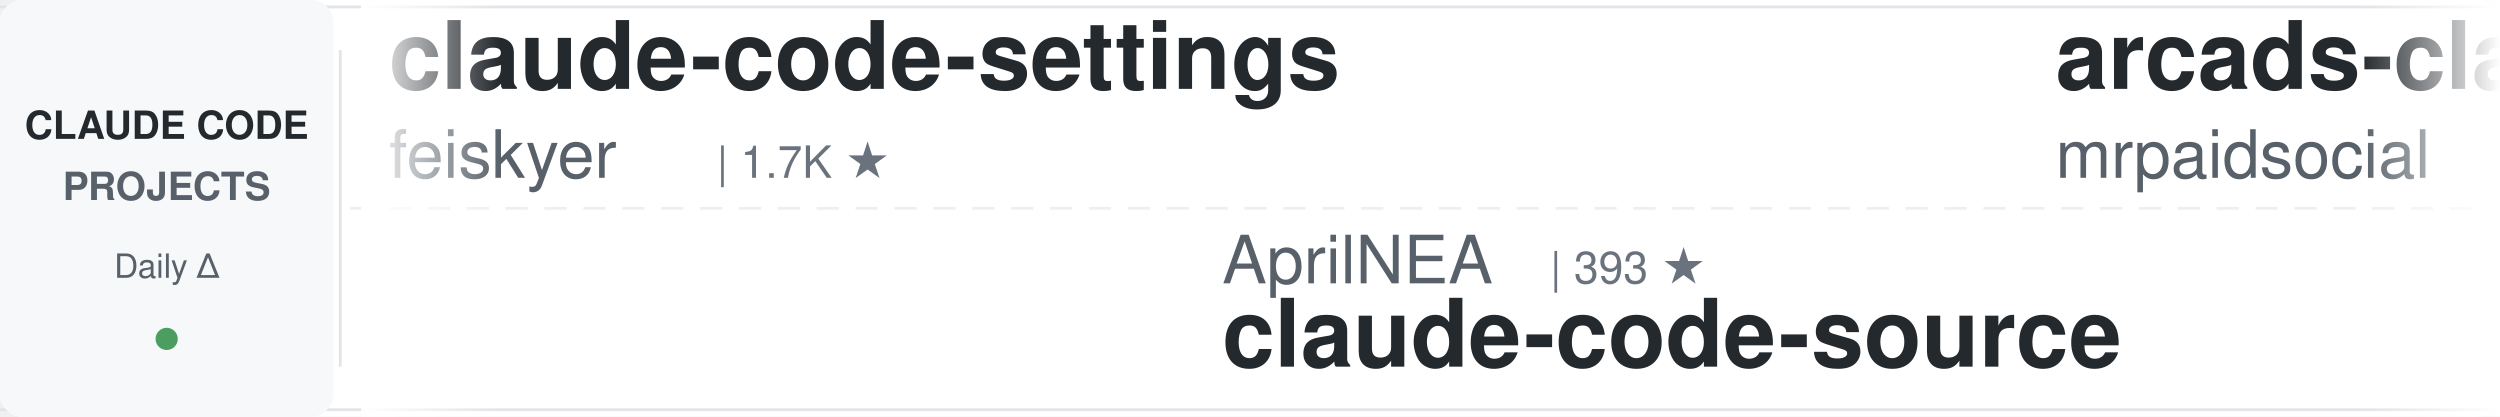
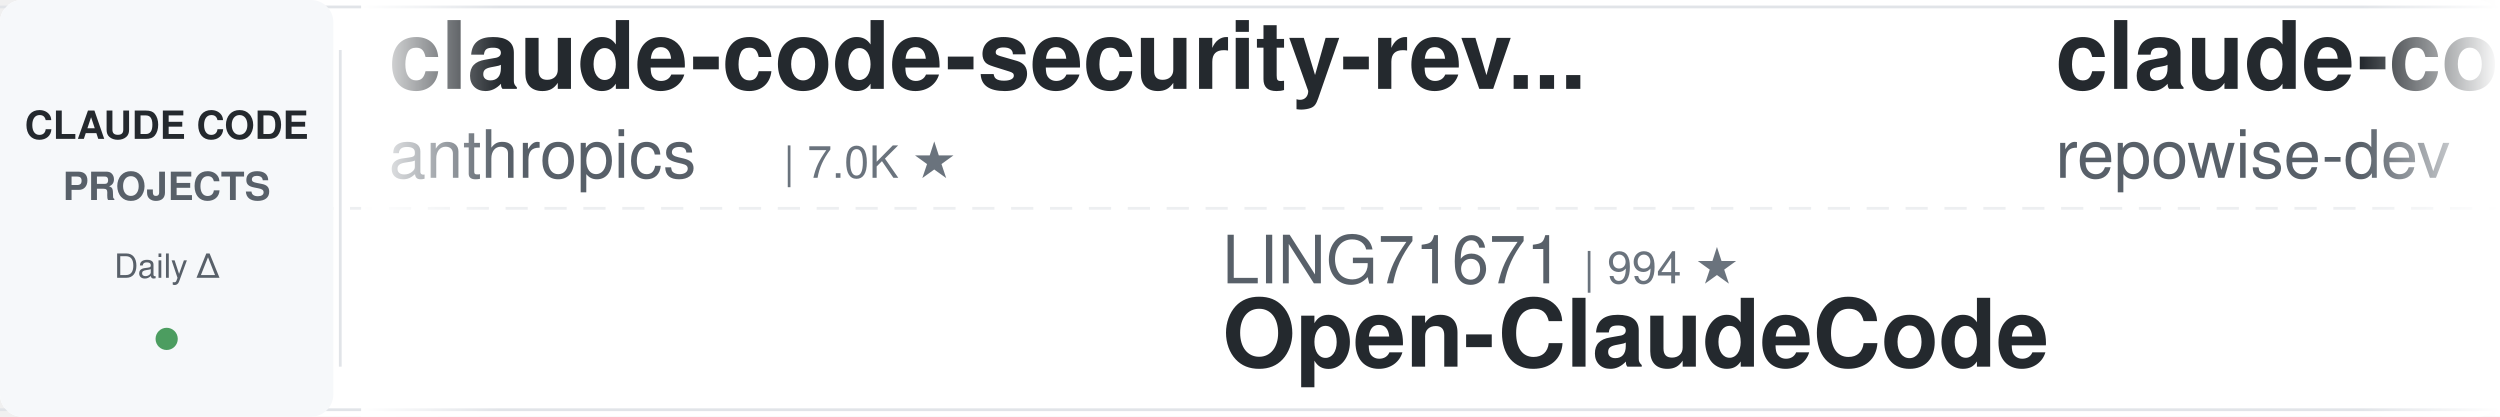
<svg xmlns="http://www.w3.org/2000/svg" width="900" height="150">
  <defs>
    <linearGradient id="leftFade" x1="0%" y1="0%" x2="100%" y2="0%">
      <stop offset="0%" style="stop-color:#ffffff;stop-opacity:1" />
      <stop offset="100%" style="stop-color:#ffffff;stop-opacity:0" />
    </linearGradient>
    <linearGradient id="rightFade" x1="0%" y1="0%" x2="100%" y2="0%">
      <stop offset="0%" style="stop-color:#ffffff;stop-opacity:0" />
      <stop offset="100%" style="stop-color:#ffffff;stop-opacity:1" />
    </linearGradient>
  </defs>
  <rect width="900" height="150" fill="#ffffff" rx="8" />
  <rect x="0" y="2" width="900" height="1" fill="#e1e4e8" />
  <rect x="0" y="147" width="900" height="1" fill="#e1e4e8" />
  <line x1="0" y1="75" x2="900" y2="75" stroke="#e1e4e8" stroke-width="1" stroke-dasharray="8 6" opacity="0.6" />
  <rect x="0" y="0" width="120" height="150" fill="#f6f8fa" rx="8" />
  <text x="60" y="50" font-family="-apple-system, BlinkMacSystemFont, 'Segoe UI', Helvetica, Arial, sans-serif" font-size="14" font-weight="600" fill="#24292e" text-anchor="middle">CLAUDE CODE</text>
  <text x="60" y="72" font-family="-apple-system, BlinkMacSystemFont, 'Segoe UI', Helvetica, Arial, sans-serif" font-size="14" font-weight="600" fill="#586069" text-anchor="middle">PROJECTS</text>
  <text x="60" y="100" font-family="-apple-system, BlinkMacSystemFont, 'Segoe UI', Helvetica, Arial, sans-serif" font-size="12" font-weight="500" fill="#586069" text-anchor="middle">Daily Δ</text>
  <circle cx="60" cy="122" r="4" fill="#22863a" opacity="0.8" />
  <rect x="122" y="18" width="1" height="114" fill="#e1e4e8" />
  <clipPath id="tickerClip">
    <rect x="130" y="0" width="770" height="150" />
  </clipPath>
  <g clip-path="url(#tickerClip)">
    <g id="tickerItems">
      <animateTransform attributeName="transform" attributeType="XML" type="translate" from="0 0" to="-3000 0" dur="54s" repeatCount="indefinite" />
      <g transform="translate(0, 0)">
-         <text x="140" y="32" font-family="-apple-system, BlinkMacSystemFont, 'Segoe UI', Helvetica, Arial, sans-serif" font-size="34" font-weight="600" fill="#24292e">claude-code-settings</text>
-         <text x="140" y="64" font-family="-apple-system, BlinkMacSystemFont, 'Segoe UI', Helvetica, Arial, sans-serif" font-size="24" font-weight="400" fill="#586069">feiskyer</text>
-         <text x="258" y="64" font-family="-apple-system, BlinkMacSystemFont, 'Segoe UI', Helvetica, Arial, sans-serif" font-size="16" font-weight="500" fill="#6a737d">| 1.7K ★</text>
+         <text x="140" y="32" font-family="-apple-system, BlinkMacSystemFont, 'Segoe UI', Helvetica, Arial, sans-serif" font-size="34" font-weight="600" fill="#24292e">claude-code-security-rev...</text>
+         <text x="140" y="64" font-family="-apple-system, BlinkMacSystemFont, 'Segoe UI', Helvetica, Arial, sans-serif" font-size="24" font-weight="400" fill="#586069">anthropics</text>
+         <text x="282" y="64" font-family="-apple-system, BlinkMacSystemFont, 'Segoe UI', Helvetica, Arial, sans-serif" font-size="16" font-weight="500" fill="#6a737d">| 7.0K ★</text>
      </g>
      <g transform="translate(300, 0)">
-         <text x="140" y="102" font-family="-apple-system, BlinkMacSystemFont, 'Segoe UI', Helvetica, Arial, sans-serif" font-size="24" font-weight="400" fill="#586069">AprilNEA</text>
-         <text x="258" y="102" font-family="-apple-system, BlinkMacSystemFont, 'Segoe UI', Helvetica, Arial, sans-serif" font-size="16" font-weight="500" fill="#6a737d">| 393 ★</text>
-         <text x="140" y="132" font-family="-apple-system, BlinkMacSystemFont, 'Segoe UI', Helvetica, Arial, sans-serif" font-size="34" font-weight="600" fill="#24292e">claude-code-source</text>
+         <text x="140" y="102" font-family="-apple-system, BlinkMacSystemFont, 'Segoe UI', Helvetica, Arial, sans-serif" font-size="24" font-weight="400" fill="#586069">LING71671</text>
+         <text x="270" y="102" font-family="-apple-system, BlinkMacSystemFont, 'Segoe UI', Helvetica, Arial, sans-serif" font-size="16" font-weight="500" fill="#6a737d">| 994 ★</text>
+         <text x="140" y="132" font-family="-apple-system, BlinkMacSystemFont, 'Segoe UI', Helvetica, Arial, sans-serif" font-size="34" font-weight="600" fill="#24292e">Open-ClaudeCode</text>
      </g>
      <g transform="translate(600, 0)">
-         <text x="140" y="32" font-family="-apple-system, BlinkMacSystemFont, 'Segoe UI', Helvetica, Arial, sans-serif" font-size="34" font-weight="600" fill="#24292e">arcads-claude-code-mrpai...</text>
-         <text x="140" y="64" font-family="-apple-system, BlinkMacSystemFont, 'Segoe UI', Helvetica, Arial, sans-serif" font-size="24" font-weight="400" fill="#586069">mrpaidsocial</text>
-         <text x="306" y="64" font-family="-apple-system, BlinkMacSystemFont, 'Segoe UI', Helvetica, Arial, sans-serif" font-size="16" font-weight="500" fill="#6a737d">| 1.7K ★</text>
+         <text x="140" y="32" font-family="-apple-system, BlinkMacSystemFont, 'Segoe UI', Helvetica, Arial, sans-serif" font-size="34" font-weight="600" fill="#24292e">claude-code-prompts</text>
+         <text x="140" y="64" font-family="-apple-system, BlinkMacSystemFont, 'Segoe UI', Helvetica, Arial, sans-serif" font-size="24" font-weight="400" fill="#586069">repowise-dev</text>
+         <text x="306" y="64" font-family="-apple-system, BlinkMacSystemFont, 'Segoe UI', Helvetica, Arial, sans-serif" font-size="16" font-weight="500" fill="#6a737d">| 1.2K ★</text>
      </g>
      <g transform="translate(900, 0)">
-         <text x="140" y="102" font-family="-apple-system, BlinkMacSystemFont, 'Segoe UI', Helvetica, Arial, sans-serif" font-size="24" font-weight="400" fill="#586069">wesammustafa</text>
-         <text x="306" y="102" font-family="-apple-system, BlinkMacSystemFont, 'Segoe UI', Helvetica, Arial, sans-serif" font-size="16" font-weight="500" fill="#6a737d">| 3.7K ★</text>
-         <text x="140" y="132" font-family="-apple-system, BlinkMacSystemFont, 'Segoe UI', Helvetica, Arial, sans-serif" font-size="34" font-weight="600" fill="#24292e">Claude-Code-Quest</text>
+         <text x="140" y="102" font-family="-apple-system, BlinkMacSystemFont, 'Segoe UI', Helvetica, Arial, sans-serif" font-size="24" font-weight="400" fill="#586069">Maciek-roboblog</text>
+         <text x="342" y="102" font-family="-apple-system, BlinkMacSystemFont, 'Segoe UI', Helvetica, Arial, sans-serif" font-size="16" font-weight="500" fill="#6a737d">| 8.8K ★</text>
+         <text x="140" y="132" font-family="-apple-system, BlinkMacSystemFont, 'Segoe UI', Helvetica, Arial, sans-serif" font-size="34" font-weight="600" fill="#24292e">Claude-Code-Usage-Monito...</text>
      </g>
      <g transform="translate(1200, 0)">
-         <text x="140" y="32" font-family="-apple-system, BlinkMacSystemFont, 'Segoe UI', Helvetica, Arial, sans-serif" font-size="34" font-weight="600" fill="#24292e">Open-ClaudeCode</text>
-         <text x="140" y="64" font-family="-apple-system, BlinkMacSystemFont, 'Segoe UI', Helvetica, Arial, sans-serif" font-size="24" font-weight="400" fill="#586069">LING71671</text>
-         <text x="270" y="64" font-family="-apple-system, BlinkMacSystemFont, 'Segoe UI', Helvetica, Arial, sans-serif" font-size="16" font-weight="500" fill="#6a737d">| 994 ★</text>
+         <text x="140" y="32" font-family="-apple-system, BlinkMacSystemFont, 'Segoe UI', Helvetica, Arial, sans-serif" font-size="34" font-weight="600" fill="#24292e">claude-code-ultimate-gui...</text>
+         <text x="140" y="64" font-family="-apple-system, BlinkMacSystemFont, 'Segoe UI', Helvetica, Arial, sans-serif" font-size="24" font-weight="400" fill="#586069">FlorianBruniaux</text>
+         <text x="342" y="64" font-family="-apple-system, BlinkMacSystemFont, 'Segoe UI', Helvetica, Arial, sans-serif" font-size="16" font-weight="500" fill="#6a737d">| 6.5K ★</text>
      </g>
      <g transform="translate(1500, 0)">
-         <text x="140" y="102" font-family="-apple-system, BlinkMacSystemFont, 'Segoe UI', Helvetica, Arial, sans-serif" font-size="24" font-weight="400" fill="#586069">repowise-dev</text>
-         <text x="306" y="102" font-family="-apple-system, BlinkMacSystemFont, 'Segoe UI', Helvetica, Arial, sans-serif" font-size="16" font-weight="500" fill="#6a737d">| 1.2K ★</text>
-         <text x="140" y="132" font-family="-apple-system, BlinkMacSystemFont, 'Segoe UI', Helvetica, Arial, sans-serif" font-size="34" font-weight="600" fill="#24292e">claude-code-prompts</text>
+         <text x="140" y="102" font-family="-apple-system, BlinkMacSystemFont, 'Segoe UI', Helvetica, Arial, sans-serif" font-size="24" font-weight="400" fill="#586069">alejandrobalderas</text>
+         <text x="366" y="102" font-family="-apple-system, BlinkMacSystemFont, 'Segoe UI', Helvetica, Arial, sans-serif" font-size="16" font-weight="500" fill="#6a737d">| 3.0K ★</text>
+         <text x="140" y="132" font-family="-apple-system, BlinkMacSystemFont, 'Segoe UI', Helvetica, Arial, sans-serif" font-size="34" font-weight="600" fill="#24292e">claude-code-from-source</text>
      </g>
      <g transform="translate(1800, 0)">
-         <text x="140" y="32" font-family="-apple-system, BlinkMacSystemFont, 'Segoe UI', Helvetica, Arial, sans-serif" font-size="34" font-weight="600" fill="#24292e">claude-code-guide</text>
-         <text x="140" y="64" font-family="-apple-system, BlinkMacSystemFont, 'Segoe UI', Helvetica, Arial, sans-serif" font-size="24" font-weight="400" fill="#586069">zebbern</text>
-         <text x="246" y="64" font-family="-apple-system, BlinkMacSystemFont, 'Segoe UI', Helvetica, Arial, sans-serif" font-size="16" font-weight="500" fill="#6a737d">| 4.7K ★</text>
+         <text x="140" y="32" font-family="-apple-system, BlinkMacSystemFont, 'Segoe UI', Helvetica, Arial, sans-serif" font-size="34" font-weight="600" fill="#24292e">oh-my-claudecode</text>
+         <text x="140" y="64" font-family="-apple-system, BlinkMacSystemFont, 'Segoe UI', Helvetica, Arial, sans-serif" font-size="24" font-weight="400" fill="#586069">Yeachan-Heo</text>
+         <text x="294" y="64" font-family="-apple-system, BlinkMacSystemFont, 'Segoe UI', Helvetica, Arial, sans-serif" font-size="16" font-weight="500" fill="#6a737d">| 40.9K ★</text>
      </g>
      <g transform="translate(2100, 0)">
-         <text x="140" y="102" font-family="-apple-system, BlinkMacSystemFont, 'Segoe UI', Helvetica, Arial, sans-serif" font-size="24" font-weight="400" fill="#586069">overwirehq</text>
-         <text x="282" y="102" font-family="-apple-system, BlinkMacSystemFont, 'Segoe UI', Helvetica, Arial, sans-serif" font-size="16" font-weight="500" fill="#6a737d">| 2.8K ★</text>
-         <text x="140" y="132" font-family="-apple-system, BlinkMacSystemFont, 'Segoe UI', Helvetica, Arial, sans-serif" font-size="34" font-weight="600" fill="#24292e">claude-code-telegram</text>
+         <text x="140" y="102" font-family="-apple-system, BlinkMacSystemFont, 'Segoe UI', Helvetica, Arial, sans-serif" font-size="24" font-weight="400" fill="#586069">pedrohcgs</text>
+         <text x="270" y="102" font-family="-apple-system, BlinkMacSystemFont, 'Segoe UI', Helvetica, Arial, sans-serif" font-size="16" font-weight="500" fill="#6a737d">| 1.7K ★</text>
+         <text x="140" y="132" font-family="-apple-system, BlinkMacSystemFont, 'Segoe UI', Helvetica, Arial, sans-serif" font-size="34" font-weight="600" fill="#24292e">claude-code-my-workflow</text>
      </g>
      <g transform="translate(2400, 0)">
-         <text x="140" y="32" font-family="-apple-system, BlinkMacSystemFont, 'Segoe UI', Helvetica, Arial, sans-serif" font-size="34" font-weight="600" fill="#24292e">claude-code-showcase</text>
-         <text x="140" y="64" font-family="-apple-system, BlinkMacSystemFont, 'Segoe UI', Helvetica, Arial, sans-serif" font-size="24" font-weight="400" fill="#586069">ChrisWiles</text>
-         <text x="282" y="64" font-family="-apple-system, BlinkMacSystemFont, 'Segoe UI', Helvetica, Arial, sans-serif" font-size="16" font-weight="500" fill="#6a737d">| 6.1K ★</text>
+         <text x="140" y="32" font-family="-apple-system, BlinkMacSystemFont, 'Segoe UI', Helvetica, Arial, sans-serif" font-size="34" font-weight="600" fill="#24292e">Auto-claude-code-researc...</text>
+         <text x="140" y="64" font-family="-apple-system, BlinkMacSystemFont, 'Segoe UI', Helvetica, Arial, sans-serif" font-size="24" font-weight="400" fill="#586069">wanshuiyin</text>
+         <text x="282" y="64" font-family="-apple-system, BlinkMacSystemFont, 'Segoe UI', Helvetica, Arial, sans-serif" font-size="16" font-weight="500" fill="#6a737d">| 19.5K ★</text>
      </g>
      <g transform="translate(2700, 0)">
-         <text x="140" y="102" font-family="-apple-system, BlinkMacSystemFont, 'Segoe UI', Helvetica, Arial, sans-serif" font-size="24" font-weight="400" fill="#586069">fuergaosi233</text>
-         <text x="306" y="102" font-family="-apple-system, BlinkMacSystemFont, 'Segoe UI', Helvetica, Arial, sans-serif" font-size="16" font-weight="500" fill="#6a737d">| 2.8K ★</text>
-         <text x="140" y="132" font-family="-apple-system, BlinkMacSystemFont, 'Segoe UI', Helvetica, Arial, sans-serif" font-size="34" font-weight="600" fill="#24292e">claude-code-proxy</text>
+         <text x="140" y="102" font-family="-apple-system, BlinkMacSystemFont, 'Segoe UI', Helvetica, Arial, sans-serif" font-size="24" font-weight="400" fill="#586069">Chachamaru127</text>
+         <text x="318" y="102" font-family="-apple-system, BlinkMacSystemFont, 'Segoe UI', Helvetica, Arial, sans-serif" font-size="16" font-weight="500" fill="#6a737d">| 3.2K ★</text>
+         <text x="140" y="132" font-family="-apple-system, BlinkMacSystemFont, 'Segoe UI', Helvetica, Arial, sans-serif" font-size="34" font-weight="600" fill="#24292e">claude-code-harness</text>
      </g>
      <g transform="translate(3000, 0)">
-         <text x="140" y="32" font-family="-apple-system, BlinkMacSystemFont, 'Segoe UI', Helvetica, Arial, sans-serif" font-size="34" font-weight="600" fill="#24292e">claude-code-settings</text>
-         <text x="140" y="64" font-family="-apple-system, BlinkMacSystemFont, 'Segoe UI', Helvetica, Arial, sans-serif" font-size="24" font-weight="400" fill="#586069">feiskyer</text>
-         <text x="258" y="64" font-family="-apple-system, BlinkMacSystemFont, 'Segoe UI', Helvetica, Arial, sans-serif" font-size="16" font-weight="500" fill="#6a737d">| 1.7K ★</text>
+         <text x="140" y="32" font-family="-apple-system, BlinkMacSystemFont, 'Segoe UI', Helvetica, Arial, sans-serif" font-size="34" font-weight="600" fill="#24292e">claude-code-security-rev...</text>
+         <text x="140" y="64" font-family="-apple-system, BlinkMacSystemFont, 'Segoe UI', Helvetica, Arial, sans-serif" font-size="24" font-weight="400" fill="#586069">anthropics</text>
+         <text x="282" y="64" font-family="-apple-system, BlinkMacSystemFont, 'Segoe UI', Helvetica, Arial, sans-serif" font-size="16" font-weight="500" fill="#6a737d">| 7.0K ★</text>
      </g>
      <g transform="translate(3300, 0)">
-         <text x="140" y="102" font-family="-apple-system, BlinkMacSystemFont, 'Segoe UI', Helvetica, Arial, sans-serif" font-size="24" font-weight="400" fill="#586069">AprilNEA</text>
-         <text x="258" y="102" font-family="-apple-system, BlinkMacSystemFont, 'Segoe UI', Helvetica, Arial, sans-serif" font-size="16" font-weight="500" fill="#6a737d">| 393 ★</text>
-         <text x="140" y="132" font-family="-apple-system, BlinkMacSystemFont, 'Segoe UI', Helvetica, Arial, sans-serif" font-size="34" font-weight="600" fill="#24292e">claude-code-source</text>
+         <text x="140" y="102" font-family="-apple-system, BlinkMacSystemFont, 'Segoe UI', Helvetica, Arial, sans-serif" font-size="24" font-weight="400" fill="#586069">LING71671</text>
+         <text x="270" y="102" font-family="-apple-system, BlinkMacSystemFont, 'Segoe UI', Helvetica, Arial, sans-serif" font-size="16" font-weight="500" fill="#6a737d">| 994 ★</text>
+         <text x="140" y="132" font-family="-apple-system, BlinkMacSystemFont, 'Segoe UI', Helvetica, Arial, sans-serif" font-size="34" font-weight="600" fill="#24292e">Open-ClaudeCode</text>
      </g>
      <g transform="translate(3600, 0)">
-         <text x="140" y="32" font-family="-apple-system, BlinkMacSystemFont, 'Segoe UI', Helvetica, Arial, sans-serif" font-size="34" font-weight="600" fill="#24292e">arcads-claude-code-mrpai...</text>
-         <text x="140" y="64" font-family="-apple-system, BlinkMacSystemFont, 'Segoe UI', Helvetica, Arial, sans-serif" font-size="24" font-weight="400" fill="#586069">mrpaidsocial</text>
-         <text x="306" y="64" font-family="-apple-system, BlinkMacSystemFont, 'Segoe UI', Helvetica, Arial, sans-serif" font-size="16" font-weight="500" fill="#6a737d">| 1.7K ★</text>
+         <text x="140" y="32" font-family="-apple-system, BlinkMacSystemFont, 'Segoe UI', Helvetica, Arial, sans-serif" font-size="34" font-weight="600" fill="#24292e">claude-code-prompts</text>
+         <text x="140" y="64" font-family="-apple-system, BlinkMacSystemFont, 'Segoe UI', Helvetica, Arial, sans-serif" font-size="24" font-weight="400" fill="#586069">repowise-dev</text>
+         <text x="306" y="64" font-family="-apple-system, BlinkMacSystemFont, 'Segoe UI', Helvetica, Arial, sans-serif" font-size="16" font-weight="500" fill="#6a737d">| 1.2K ★</text>
      </g>
      <g transform="translate(3900, 0)">
-         <text x="140" y="102" font-family="-apple-system, BlinkMacSystemFont, 'Segoe UI', Helvetica, Arial, sans-serif" font-size="24" font-weight="400" fill="#586069">wesammustafa</text>
-         <text x="306" y="102" font-family="-apple-system, BlinkMacSystemFont, 'Segoe UI', Helvetica, Arial, sans-serif" font-size="16" font-weight="500" fill="#6a737d">| 3.7K ★</text>
-         <text x="140" y="132" font-family="-apple-system, BlinkMacSystemFont, 'Segoe UI', Helvetica, Arial, sans-serif" font-size="34" font-weight="600" fill="#24292e">Claude-Code-Quest</text>
+         <text x="140" y="102" font-family="-apple-system, BlinkMacSystemFont, 'Segoe UI', Helvetica, Arial, sans-serif" font-size="24" font-weight="400" fill="#586069">Maciek-roboblog</text>
+         <text x="342" y="102" font-family="-apple-system, BlinkMacSystemFont, 'Segoe UI', Helvetica, Arial, sans-serif" font-size="16" font-weight="500" fill="#6a737d">| 8.8K ★</text>
+         <text x="140" y="132" font-family="-apple-system, BlinkMacSystemFont, 'Segoe UI', Helvetica, Arial, sans-serif" font-size="34" font-weight="600" fill="#24292e">Claude-Code-Usage-Monito...</text>
      </g>
    </g>
  </g>
  <rect x="130" y="0" width="50" height="150" fill="url(#leftFade)" />
  <rect x="850" y="0" width="50" height="150" fill="url(#rightFade)" />
</svg>
